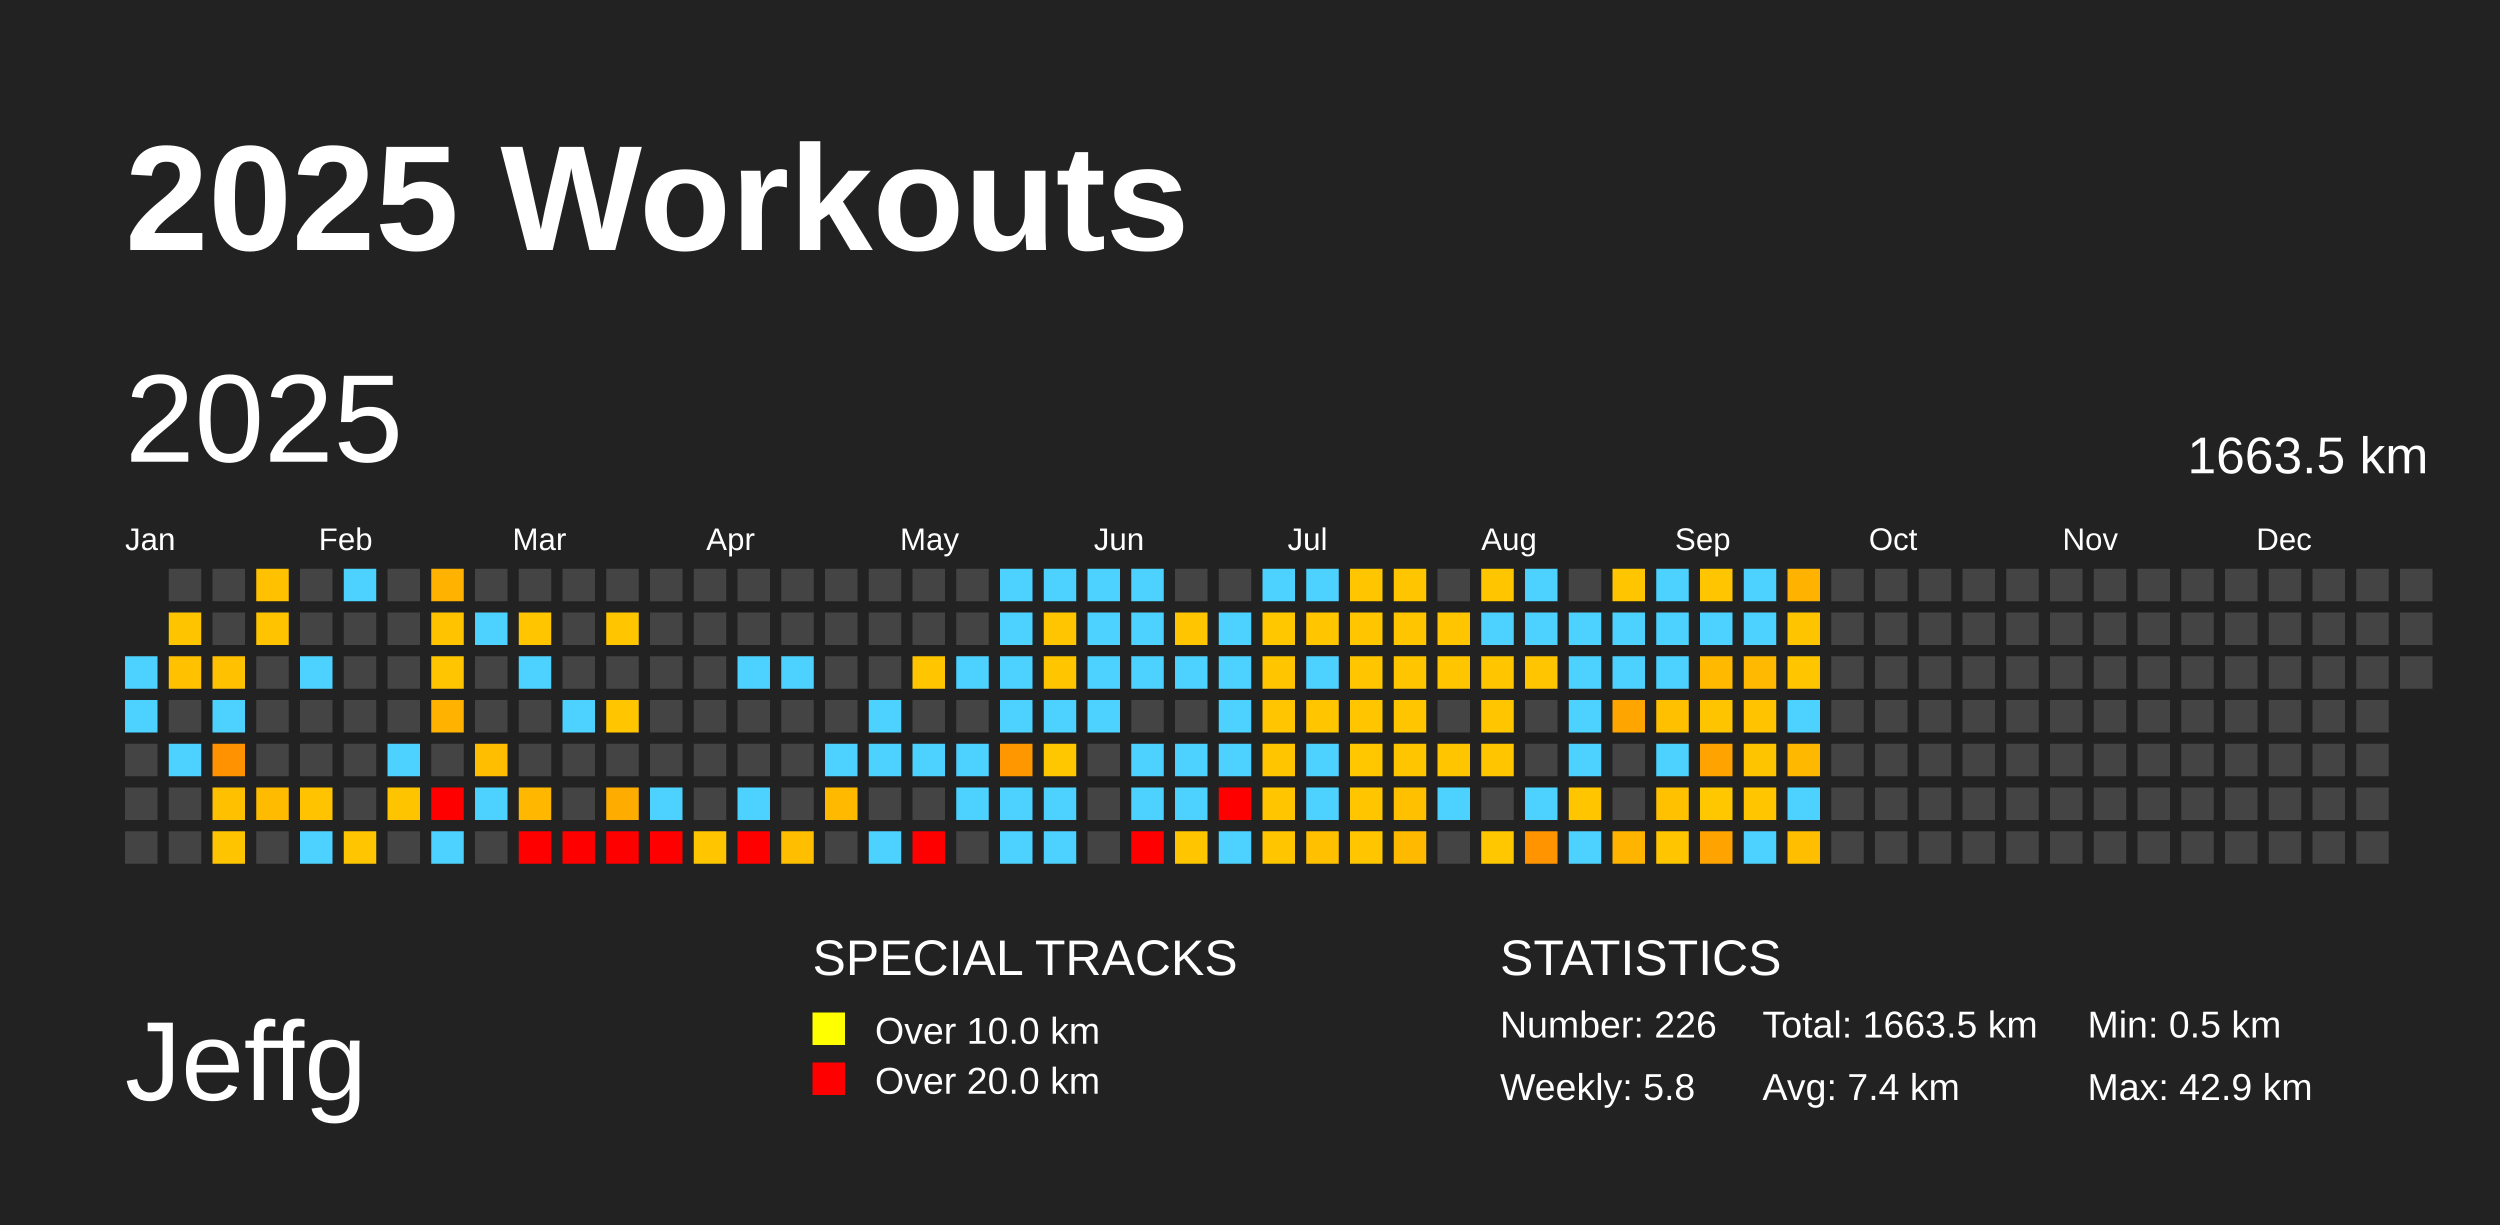
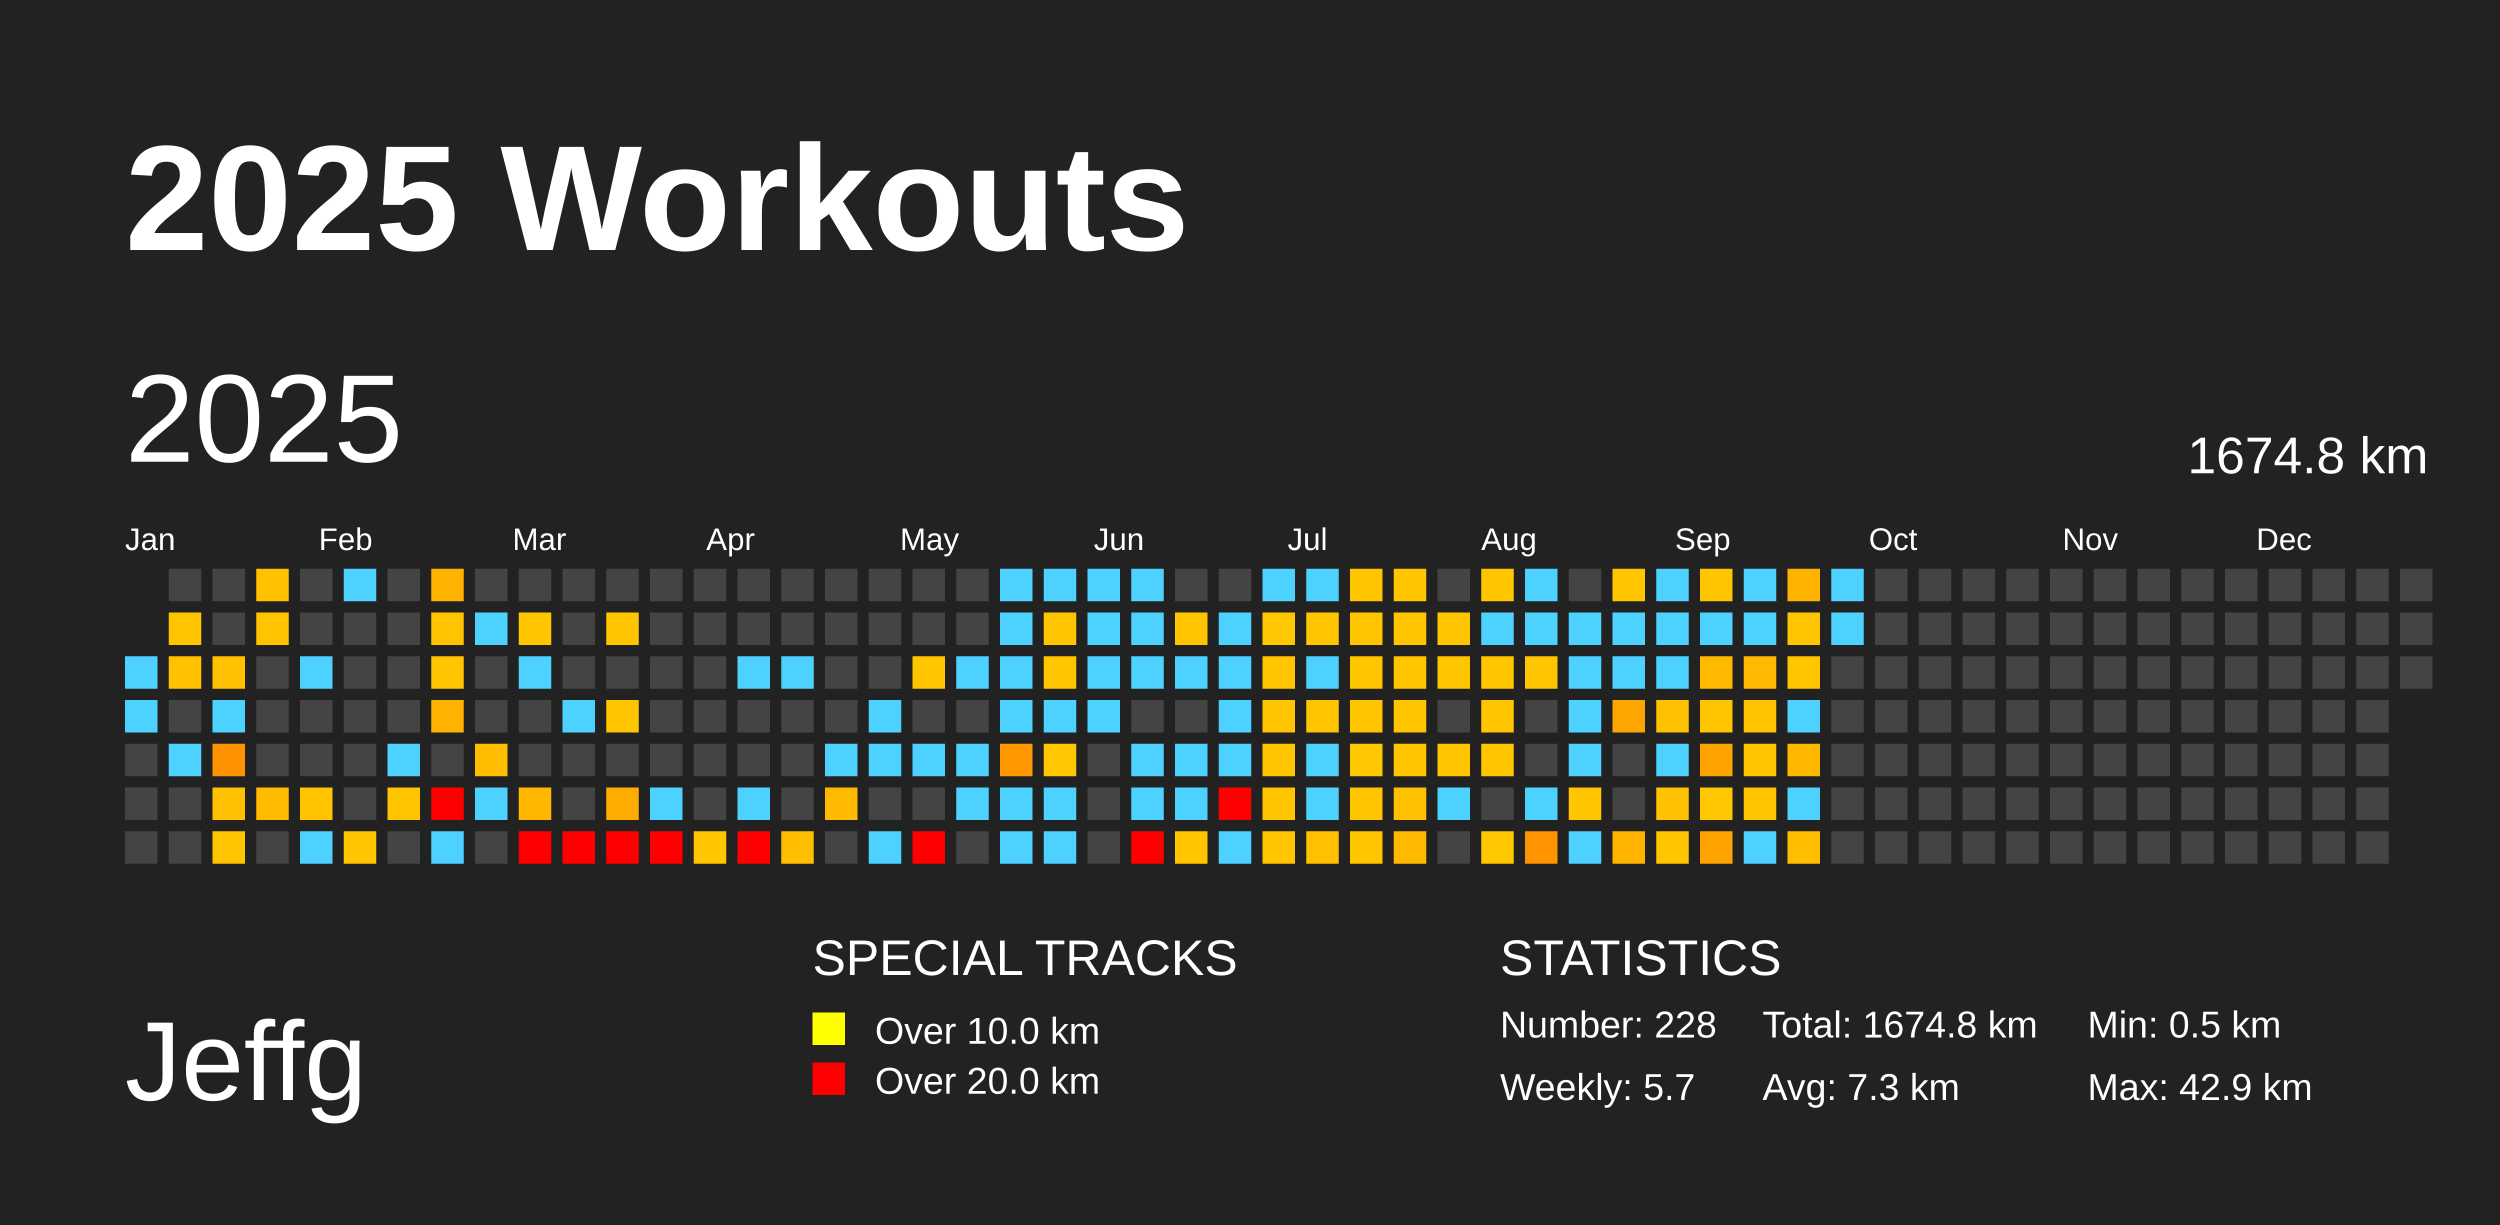
<svg xmlns="http://www.w3.org/2000/svg" baseProfile="full" height="98mm" version="1.1" viewBox="0,0,200,98" width="200mm">
  <defs />
  <rect fill="#222222" height="98" width="200" x="0" y="0" />
  <text fill="#FFFFFF" style="font-size:12px; font-family:Arial; font-weight:bold;" x="10" y="20">2025 Workouts</text>
  <text fill="#FFFFFF" style="font-size:9px; font-family:Arial" x="10" y="88">Jeffg</text>
  <text fill="#FFFFFF" style="font-size:4px; font-family:Arial" x="65" y="78">SPECIAL TRACKS</text>
  <rect fill="yellow" height="2.6" width="2.6" x="65" y="81" />
  <text fill="#FFFFFF" style="font-size:3px; font-family:Arial" x="70" y="83.5">Over 10.0 km</text>
  <rect fill="red" height="2.6" width="2.6" x="65" y="85" />
  <text fill="#FFFFFF" style="font-size:3px; font-family:Arial" x="70" y="87.5">Over 20.0 km</text>
  <text fill="#FFFFFF" style="font-size:4px; font-family:Arial" x="120" y="78">STATISTICS</text>
-   <text fill="#FFFFFF" style="font-size:3px; font-family:Arial" x="120" y="83">Number: 226</text>
-   <text fill="#FFFFFF" style="font-size:3px; font-family:Arial" x="120" y="88">Weekly: 5.8</text>
-   <text fill="#FFFFFF" style="font-size:3px; font-family:Arial" x="141" y="83">Total: 1663.5 km</text>
-   <text fill="#FFFFFF" style="font-size:3px; font-family:Arial" x="141" y="88">Avg: 7.4 km</text>
+   <text fill="#FFFFFF" style="font-size:3px; font-family:Arial" x="120" y="83">Number: 228</text>
+   <text fill="#FFFFFF" style="font-size:3px; font-family:Arial" x="120" y="88">Weekly: 5.7</text>
+   <text fill="#FFFFFF" style="font-size:3px; font-family:Arial" x="141" y="83">Total: 1674.8 km</text>
+   <text fill="#FFFFFF" style="font-size:3px; font-family:Arial" x="141" y="88">Avg: 7.3 km</text>
  <text fill="#FFFFFF" style="font-size:3px; font-family:Arial" x="167" y="83">Min: 0.5 km</text>
  <text fill="#FFFFFF" style="font-size:3px; font-family:Arial" x="167" y="88">Max: 42.9 km</text>
  <text dominant-baseline="hanging" fill="#FFFFFF" style="font-size:10.0px; font-family:Arial;" x="10" y="30">2025</text>
-   <text dominant-baseline="hanging" fill="#FFFFFF" style="font-size:4.125px; font-family:Arial;" x="175" y="35">1663.5 km</text>
+   <text dominant-baseline="hanging" fill="#FFFFFF" style="font-size:4.125px; font-family:Arial;" x="175" y="35">1674.8 km</text>
  <text fill="#FFFFFF" style="font-size:2.5px; font-family:Arial" x="10.0" y="44">Jan</text>
  <text fill="#FFFFFF" style="font-size:2.5px; font-family:Arial" x="25.5" y="44">Feb</text>
  <text fill="#FFFFFF" style="font-size:2.5px; font-family:Arial" x="41.0" y="44">Mar</text>
  <text fill="#FFFFFF" style="font-size:2.5px; font-family:Arial" x="56.5" y="44">Apr</text>
  <text fill="#FFFFFF" style="font-size:2.5px; font-family:Arial" x="72.0" y="44">May</text>
  <text fill="#FFFFFF" style="font-size:2.5px; font-family:Arial" x="87.5" y="44">Jun</text>
  <text fill="#FFFFFF" style="font-size:2.5px; font-family:Arial" x="103.0" y="44">Jul</text>
  <text fill="#FFFFFF" style="font-size:2.5px; font-family:Arial" x="118.5" y="44">Aug</text>
  <text fill="#FFFFFF" style="font-size:2.5px; font-family:Arial" x="134.0" y="44">Sep</text>
  <text fill="#FFFFFF" style="font-size:2.5px; font-family:Arial" x="149.5" y="44">Oct</text>
  <text fill="#FFFFFF" style="font-size:2.5px; font-family:Arial" x="165.0" y="44">Nov</text>
  <text fill="#FFFFFF" style="font-size:2.5px; font-family:Arial" x="180.5" y="44">Dec</text>
  <rect fill="#4dd2ff" height="2.6" width="2.6" x="10.0" y="52.5" />
  <rect fill="#4dd2ff" height="2.6" width="2.6" x="10.0" y="56.0" />
  <rect fill="#444444" height="2.6" width="2.6" x="10.0" y="59.5" />
  <rect fill="#444444" height="2.6" width="2.6" x="10.0" y="63.0" />
  <rect fill="#444444" height="2.6" width="2.6" x="10.0" y="66.5" />
  <rect fill="#444444" height="2.6" width="2.6" x="13.5" y="45.5" />
  <rect fill="#ffc400" height="2.6" width="2.6" x="13.5" y="49.0" />
  <rect fill="#ffc100" height="2.6" width="2.6" x="13.5" y="52.5" />
  <rect fill="#444444" height="2.6" width="2.6" x="13.5" y="56.0" />
  <rect fill="#4dd2ff" height="2.6" width="2.6" x="13.5" y="59.5" />
  <rect fill="#444444" height="2.6" width="2.6" x="13.5" y="63.0" />
  <rect fill="#444444" height="2.6" width="2.6" x="13.5" y="66.5" />
  <rect fill="#444444" height="2.6" width="2.6" x="17.0" y="45.5" />
  <rect fill="#444444" height="2.6" width="2.6" x="17.0" y="49.0" />
  <rect fill="#ffc100" height="2.6" width="2.6" x="17.0" y="52.5" />
  <rect fill="#4dd2ff" height="2.6" width="2.6" x="17.0" y="56.0" />
  <rect fill="#ff9200" height="2.6" width="2.6" x="17.0" y="59.5" />
  <rect fill="#ffc000" height="2.6" width="2.6" x="17.0" y="63.0" />
  <rect fill="#ffc400" height="2.6" width="2.6" x="17.0" y="66.5" />
  <rect fill="#ffc100" height="2.6" width="2.6" x="20.5" y="45.5" />
  <rect fill="#ffc300" height="2.6" width="2.6" x="20.5" y="49.0" />
  <rect fill="#444444" height="2.6" width="2.6" x="20.5" y="52.5" />
  <rect fill="#444444" height="2.6" width="2.6" x="20.5" y="56.0" />
  <rect fill="#444444" height="2.6" width="2.6" x="20.5" y="59.5" />
  <rect fill="#ffbb00" height="2.6" width="2.6" x="20.5" y="63.0" />
  <rect fill="#444444" height="2.6" width="2.6" x="20.5" y="66.5" />
  <rect fill="#444444" height="2.6" width="2.6" x="24.0" y="45.5" />
  <rect fill="#444444" height="2.6" width="2.6" x="24.0" y="49.0" />
  <rect fill="#4dd2ff" height="2.6" width="2.6" x="24.0" y="52.5" />
  <rect fill="#444444" height="2.6" width="2.6" x="24.0" y="56.0" />
  <rect fill="#444444" height="2.6" width="2.6" x="24.0" y="59.5" />
  <rect fill="#ffc300" height="2.6" width="2.6" x="24.0" y="63.0" />
  <rect fill="#4dd2ff" height="2.6" width="2.6" x="24.0" y="66.5" />
  <rect fill="#4dd2ff" height="2.6" width="2.6" x="27.5" y="45.5" />
  <rect fill="#444444" height="2.6" width="2.6" x="27.5" y="49.0" />
  <rect fill="#444444" height="2.6" width="2.6" x="27.5" y="52.5" />
  <rect fill="#444444" height="2.6" width="2.6" x="27.5" y="56.0" />
  <rect fill="#444444" height="2.6" width="2.6" x="27.5" y="59.5" />
  <rect fill="#444444" height="2.6" width="2.6" x="27.5" y="63.0" />
  <rect fill="#ffc500" height="2.6" width="2.6" x="27.5" y="66.5" />
  <rect fill="#444444" height="2.6" width="2.6" x="31.0" y="45.5" />
  <rect fill="#444444" height="2.6" width="2.6" x="31.0" y="49.0" />
  <rect fill="#444444" height="2.6" width="2.6" x="31.0" y="52.5" />
  <rect fill="#444444" height="2.6" width="2.6" x="31.0" y="56.0" />
  <rect fill="#4dd2ff" height="2.6" width="2.6" x="31.0" y="59.5" />
  <rect fill="#ffc400" height="2.6" width="2.6" x="31.0" y="63.0" />
  <rect fill="#444444" height="2.6" width="2.6" x="31.0" y="66.5" />
  <rect fill="#ffb200" height="2.6" width="2.6" x="34.5" y="45.5" />
  <rect fill="#ffc300" height="2.6" width="2.6" x="34.5" y="49.0" />
  <rect fill="#ffc500" height="2.6" width="2.6" x="34.5" y="52.5" />
  <rect fill="#ffb200" height="2.6" width="2.6" x="34.5" y="56.0" />
  <rect fill="#444444" height="2.6" width="2.6" x="34.5" y="59.5" />
  <rect fill="red" height="2.6" width="2.6" x="34.5" y="63.0" />
  <rect fill="#4dd2ff" height="2.6" width="2.6" x="34.5" y="66.5" />
  <rect fill="#444444" height="2.6" width="2.6" x="38.0" y="45.5" />
  <rect fill="#4dd2ff" height="2.6" width="2.6" x="38.0" y="49.0" />
  <rect fill="#444444" height="2.6" width="2.6" x="38.0" y="52.5" />
  <rect fill="#444444" height="2.6" width="2.6" x="38.0" y="56.0" />
  <rect fill="#ffbe00" height="2.6" width="2.6" x="38.0" y="59.5" />
  <rect fill="#4dd2ff" height="2.6" width="2.6" x="38.0" y="63.0" />
  <rect fill="#444444" height="2.6" width="2.6" x="38.0" y="66.5" />
  <rect fill="#444444" height="2.6" width="2.6" x="41.5" y="45.5" />
  <rect fill="#ffc600" height="2.6" width="2.6" x="41.5" y="49.0" />
  <rect fill="#4dd2ff" height="2.6" width="2.6" x="41.5" y="52.5" />
  <rect fill="#444444" height="2.6" width="2.6" x="41.5" y="56.0" />
  <rect fill="#444444" height="2.6" width="2.6" x="41.5" y="59.5" />
  <rect fill="#ffb700" height="2.6" width="2.6" x="41.5" y="63.0" />
  <rect fill="red" height="2.6" width="2.6" x="41.5" y="66.5" />
  <rect fill="#444444" height="2.6" width="2.6" x="45.0" y="45.5" />
  <rect fill="#444444" height="2.6" width="2.6" x="45.0" y="49.0" />
  <rect fill="#444444" height="2.6" width="2.6" x="45.0" y="52.5" />
  <rect fill="#4dd2ff" height="2.6" width="2.6" x="45.0" y="56.0" />
  <rect fill="#444444" height="2.6" width="2.6" x="45.0" y="59.5" />
  <rect fill="#444444" height="2.6" width="2.6" x="45.0" y="63.0" />
  <rect fill="red" height="2.6" width="2.6" x="45.0" y="66.5" />
  <rect fill="#444444" height="2.6" width="2.6" x="48.5" y="45.5" />
  <rect fill="#ffc600" height="2.6" width="2.6" x="48.5" y="49.0" />
  <rect fill="#444444" height="2.6" width="2.6" x="48.5" y="52.5" />
  <rect fill="#ffc600" height="2.6" width="2.6" x="48.5" y="56.0" />
  <rect fill="#444444" height="2.6" width="2.6" x="48.5" y="59.5" />
  <rect fill="#ffac00" height="2.6" width="2.6" x="48.5" y="63.0" />
  <rect fill="red" height="2.6" width="2.6" x="48.5" y="66.5" />
  <rect fill="#444444" height="2.6" width="2.6" x="52.0" y="45.5" />
  <rect fill="#444444" height="2.6" width="2.6" x="52.0" y="49.0" />
  <rect fill="#444444" height="2.6" width="2.6" x="52.0" y="52.5" />
  <rect fill="#444444" height="2.6" width="2.6" x="52.0" y="56.0" />
  <rect fill="#444444" height="2.6" width="2.6" x="52.0" y="59.5" />
  <rect fill="#4dd2ff" height="2.6" width="2.6" x="52.0" y="63.0" />
  <rect fill="red" height="2.6" width="2.6" x="52.0" y="66.5" />
  <rect fill="#444444" height="2.6" width="2.6" x="55.5" y="45.5" />
  <rect fill="#444444" height="2.6" width="2.6" x="55.5" y="49.0" />
  <rect fill="#444444" height="2.6" width="2.6" x="55.5" y="52.5" />
  <rect fill="#444444" height="2.6" width="2.6" x="55.5" y="56.0" />
  <rect fill="#444444" height="2.6" width="2.6" x="55.5" y="59.5" />
  <rect fill="#444444" height="2.6" width="2.6" x="55.5" y="63.0" />
  <rect fill="#ffc600" height="2.6" width="2.6" x="55.5" y="66.5" />
  <rect fill="#444444" height="2.6" width="2.6" x="59.0" y="45.5" />
  <rect fill="#444444" height="2.6" width="2.6" x="59.0" y="49.0" />
  <rect fill="#4dd2ff" height="2.6" width="2.6" x="59.0" y="52.5" />
  <rect fill="#444444" height="2.6" width="2.6" x="59.0" y="56.0" />
  <rect fill="#444444" height="2.6" width="2.6" x="59.0" y="59.5" />
  <rect fill="#4dd2ff" height="2.6" width="2.6" x="59.0" y="63.0" />
  <rect fill="red" height="2.6" width="2.6" x="59.0" y="66.5" />
  <rect fill="#444444" height="2.6" width="2.6" x="62.5" y="45.5" />
  <rect fill="#444444" height="2.6" width="2.6" x="62.5" y="49.0" />
  <rect fill="#4dd2ff" height="2.6" width="2.6" x="62.5" y="52.5" />
  <rect fill="#444444" height="2.6" width="2.6" x="62.5" y="56.0" />
  <rect fill="#444444" height="2.6" width="2.6" x="62.5" y="59.5" />
  <rect fill="#444444" height="2.6" width="2.6" x="62.5" y="63.0" />
  <rect fill="#ffbf00" height="2.6" width="2.6" x="62.5" y="66.5" />
  <rect fill="#444444" height="2.6" width="2.6" x="66.0" y="45.5" />
  <rect fill="#444444" height="2.6" width="2.6" x="66.0" y="49.0" />
  <rect fill="#444444" height="2.6" width="2.6" x="66.0" y="52.5" />
  <rect fill="#444444" height="2.6" width="2.6" x="66.0" y="56.0" />
  <rect fill="#4dd2ff" height="2.6" width="2.6" x="66.0" y="59.5" />
  <rect fill="#ffba00" height="2.6" width="2.6" x="66.0" y="63.0" />
  <rect fill="#444444" height="2.6" width="2.6" x="66.0" y="66.5" />
  <rect fill="#444444" height="2.6" width="2.6" x="69.5" y="45.5" />
  <rect fill="#444444" height="2.6" width="2.6" x="69.5" y="49.0" />
  <rect fill="#444444" height="2.6" width="2.6" x="69.5" y="52.5" />
  <rect fill="#4dd2ff" height="2.6" width="2.6" x="69.5" y="56.0" />
  <rect fill="#4dd2ff" height="2.6" width="2.6" x="69.5" y="59.5" />
  <rect fill="#444444" height="2.6" width="2.6" x="69.5" y="63.0" />
  <rect fill="#4dd2ff" height="2.6" width="2.6" x="69.5" y="66.5" />
  <rect fill="#444444" height="2.6" width="2.6" x="73.0" y="45.5" />
  <rect fill="#444444" height="2.6" width="2.6" x="73.0" y="49.0" />
  <rect fill="#ffc600" height="2.6" width="2.6" x="73.0" y="52.5" />
  <rect fill="#444444" height="2.6" width="2.6" x="73.0" y="56.0" />
  <rect fill="#4dd2ff" height="2.6" width="2.6" x="73.0" y="59.5" />
  <rect fill="#444444" height="2.6" width="2.6" x="73.0" y="63.0" />
  <rect fill="red" height="2.6" width="2.6" x="73.0" y="66.5" />
  <rect fill="#444444" height="2.6" width="2.6" x="76.5" y="45.5" />
  <rect fill="#444444" height="2.6" width="2.6" x="76.5" y="49.0" />
  <rect fill="#4dd2ff" height="2.6" width="2.6" x="76.5" y="52.5" />
  <rect fill="#444444" height="2.6" width="2.6" x="76.5" y="56.0" />
  <rect fill="#4dd2ff" height="2.6" width="2.6" x="76.5" y="59.5" />
  <rect fill="#4dd2ff" height="2.6" width="2.6" x="76.5" y="63.0" />
  <rect fill="#444444" height="2.6" width="2.6" x="76.5" y="66.5" />
  <rect fill="#4dd2ff" height="2.6" width="2.6" x="80.0" y="45.5" />
  <rect fill="#4dd2ff" height="2.6" width="2.6" x="80.0" y="49.0" />
  <rect fill="#4dd2ff" height="2.6" width="2.6" x="80.0" y="52.5" />
  <rect fill="#4dd2ff" height="2.6" width="2.6" x="80.0" y="56.0" />
  <rect fill="#ff9700" height="2.6" width="2.6" x="80.0" y="59.5" />
  <rect fill="#4dd2ff" height="2.6" width="2.6" x="80.0" y="63.0" />
  <rect fill="#4dd2ff" height="2.6" width="2.6" x="80.0" y="66.5" />
  <rect fill="#4dd2ff" height="2.6" width="2.6" x="83.5" y="45.5" />
  <rect fill="#ffc500" height="2.6" width="2.6" x="83.5" y="49.0" />
  <rect fill="#ffc600" height="2.6" width="2.6" x="83.5" y="52.5" />
  <rect fill="#4dd2ff" height="2.6" width="2.6" x="83.5" y="56.0" />
  <rect fill="#ffc700" height="2.6" width="2.6" x="83.5" y="59.5" />
  <rect fill="#4dd2ff" height="2.6" width="2.6" x="83.5" y="63.0" />
  <rect fill="#4dd2ff" height="2.6" width="2.6" x="83.5" y="66.5" />
  <rect fill="#4dd2ff" height="2.6" width="2.6" x="87.0" y="45.5" />
  <rect fill="#4dd2ff" height="2.6" width="2.6" x="87.0" y="49.0" />
  <rect fill="#4dd2ff" height="2.6" width="2.6" x="87.0" y="52.5" />
  <rect fill="#4dd2ff" height="2.6" width="2.6" x="87.0" y="56.0" />
  <rect fill="#444444" height="2.6" width="2.6" x="87.0" y="59.5" />
  <rect fill="#444444" height="2.6" width="2.6" x="87.0" y="63.0" />
  <rect fill="#444444" height="2.6" width="2.6" x="87.0" y="66.5" />
  <rect fill="#4dd2ff" height="2.6" width="2.6" x="90.5" y="45.5" />
  <rect fill="#4dd2ff" height="2.6" width="2.6" x="90.5" y="49.0" />
  <rect fill="#4dd2ff" height="2.6" width="2.6" x="90.5" y="52.5" />
  <rect fill="#444444" height="2.6" width="2.6" x="90.5" y="56.0" />
  <rect fill="#4dd2ff" height="2.6" width="2.6" x="90.5" y="59.5" />
  <rect fill="#4dd2ff" height="2.6" width="2.6" x="90.5" y="63.0" />
  <rect fill="red" height="2.6" width="2.6" x="90.5" y="66.5" />
  <rect fill="#444444" height="2.6" width="2.6" x="94.0" y="45.5" />
  <rect fill="#ffc500" height="2.6" width="2.6" x="94.0" y="49.0" />
  <rect fill="#4dd2ff" height="2.6" width="2.6" x="94.0" y="52.5" />
  <rect fill="#444444" height="2.6" width="2.6" x="94.0" y="56.0" />
  <rect fill="#4dd2ff" height="2.6" width="2.6" x="94.0" y="59.5" />
  <rect fill="#4dd2ff" height="2.6" width="2.6" x="94.0" y="63.0" />
  <rect fill="#ffc600" height="2.6" width="2.6" x="94.0" y="66.5" />
  <rect fill="#444444" height="2.6" width="2.6" x="97.5" y="45.5" />
  <rect fill="#4dd2ff" height="2.6" width="2.6" x="97.5" y="49.0" />
  <rect fill="#4dd2ff" height="2.6" width="2.6" x="97.5" y="52.5" />
  <rect fill="#4dd2ff" height="2.6" width="2.6" x="97.5" y="56.0" />
  <rect fill="#4dd2ff" height="2.6" width="2.6" x="97.5" y="59.5" />
  <rect fill="red" height="2.6" width="2.6" x="97.5" y="63.0" />
  <rect fill="#4dd2ff" height="2.6" width="2.6" x="97.5" y="66.5" />
  <rect fill="#4dd2ff" height="2.6" width="2.6" x="101.0" y="45.5" />
  <rect fill="#ffc700" height="2.6" width="2.6" x="101.0" y="49.0" />
  <rect fill="#ffc600" height="2.6" width="2.6" x="101.0" y="52.5" />
  <rect fill="#ffc500" height="2.6" width="2.6" x="101.0" y="56.0" />
  <rect fill="#ffc600" height="2.6" width="2.6" x="101.0" y="59.5" />
  <rect fill="#ffc600" height="2.6" width="2.6" x="101.0" y="63.0" />
  <rect fill="#ffc600" height="2.6" width="2.6" x="101.0" y="66.5" />
  <rect fill="#4dd2ff" height="2.6" width="2.6" x="104.5" y="45.5" />
  <rect fill="#ffc600" height="2.6" width="2.6" x="104.5" y="49.0" />
  <rect fill="#4dd2ff" height="2.6" width="2.6" x="104.5" y="52.5" />
  <rect fill="#ffc600" height="2.6" width="2.6" x="104.5" y="56.0" />
  <rect fill="#4dd2ff" height="2.6" width="2.6" x="104.5" y="59.5" />
  <rect fill="#4dd2ff" height="2.6" width="2.6" x="104.5" y="63.0" />
  <rect fill="#ffc000" height="2.6" width="2.6" x="104.5" y="66.5" />
  <rect fill="#ffc600" height="2.6" width="2.6" x="108.0" y="45.5" />
  <rect fill="#ffc600" height="2.6" width="2.6" x="108.0" y="49.0" />
  <rect fill="#ffc600" height="2.6" width="2.6" x="108.0" y="52.5" />
  <rect fill="#ffc600" height="2.6" width="2.6" x="108.0" y="56.0" />
  <rect fill="#ffc700" height="2.6" width="2.6" x="108.0" y="59.5" />
  <rect fill="#ffc600" height="2.6" width="2.6" x="108.0" y="63.0" />
  <rect fill="#ffc600" height="2.6" width="2.6" x="108.0" y="66.5" />
  <rect fill="#ffc600" height="2.6" width="2.6" x="111.5" y="45.5" />
  <rect fill="#ffc600" height="2.6" width="2.6" x="111.5" y="49.0" />
  <rect fill="#ffc600" height="2.6" width="2.6" x="111.5" y="52.5" />
  <rect fill="#ffc600" height="2.6" width="2.6" x="111.5" y="56.0" />
  <rect fill="#ffc600" height="2.6" width="2.6" x="111.5" y="59.5" />
  <rect fill="#ffc000" height="2.6" width="2.6" x="111.5" y="63.0" />
  <rect fill="#ffba00" height="2.6" width="2.6" x="111.5" y="66.5" />
  <rect fill="#444444" height="2.6" width="2.6" x="115.0" y="45.5" />
  <rect fill="#ffc500" height="2.6" width="2.6" x="115.0" y="49.0" />
  <rect fill="#ffc600" height="2.6" width="2.6" x="115.0" y="52.5" />
  <rect fill="#444444" height="2.6" width="2.6" x="115.0" y="56.0" />
  <rect fill="#ffc600" height="2.6" width="2.6" x="115.0" y="59.5" />
  <rect fill="#4dd2ff" height="2.6" width="2.6" x="115.0" y="63.0" />
  <rect fill="#444444" height="2.6" width="2.6" x="115.0" y="66.5" />
  <rect fill="#ffc600" height="2.6" width="2.6" x="118.5" y="45.5" />
  <rect fill="#4dd2ff" height="2.6" width="2.6" x="118.5" y="49.0" />
  <rect fill="#ffc600" height="2.6" width="2.6" x="118.5" y="52.5" />
  <rect fill="#ffc600" height="2.6" width="2.6" x="118.5" y="56.0" />
  <rect fill="#ffc600" height="2.6" width="2.6" x="118.5" y="59.5" />
  <rect fill="#444444" height="2.6" width="2.6" x="118.5" y="63.0" />
  <rect fill="#ffc700" height="2.6" width="2.6" x="118.5" y="66.5" />
  <rect fill="#4dd2ff" height="2.6" width="2.6" x="122.0" y="45.5" />
  <rect fill="#4dd2ff" height="2.6" width="2.6" x="122.0" y="49.0" />
  <rect fill="#ffc500" height="2.6" width="2.6" x="122.0" y="52.5" />
  <rect fill="#444444" height="2.6" width="2.6" x="122.0" y="56.0" />
  <rect fill="#444444" height="2.6" width="2.6" x="122.0" y="59.5" />
  <rect fill="#4dd2ff" height="2.6" width="2.6" x="122.0" y="63.0" />
  <rect fill="#ff9300" height="2.6" width="2.6" x="122.0" y="66.5" />
  <rect fill="#444444" height="2.6" width="2.6" x="125.5" y="45.5" />
  <rect fill="#4dd2ff" height="2.6" width="2.6" x="125.5" y="49.0" />
  <rect fill="#4dd2ff" height="2.6" width="2.6" x="125.5" y="52.5" />
  <rect fill="#4dd2ff" height="2.6" width="2.6" x="125.5" y="56.0" />
  <rect fill="#4dd2ff" height="2.6" width="2.6" x="125.5" y="59.5" />
  <rect fill="#ffc600" height="2.6" width="2.6" x="125.5" y="63.0" />
  <rect fill="#4dd2ff" height="2.6" width="2.6" x="125.5" y="66.5" />
  <rect fill="#ffc600" height="2.6" width="2.6" x="129.0" y="45.5" />
  <rect fill="#4dd2ff" height="2.6" width="2.6" x="129.0" y="49.0" />
  <rect fill="#4dd2ff" height="2.6" width="2.6" x="129.0" y="52.5" />
  <rect fill="#ffa500" height="2.6" width="2.6" x="129.0" y="56.0" />
  <rect fill="#444444" height="2.6" width="2.6" x="129.0" y="59.5" />
  <rect fill="#444444" height="2.6" width="2.6" x="129.0" y="63.0" />
  <rect fill="#ffb400" height="2.6" width="2.6" x="129.0" y="66.5" />
  <rect fill="#4dd2ff" height="2.6" width="2.6" x="132.5" y="45.5" />
  <rect fill="#4dd2ff" height="2.6" width="2.6" x="132.5" y="49.0" />
  <rect fill="#4dd2ff" height="2.6" width="2.6" x="132.5" y="52.5" />
  <rect fill="#ffc000" height="2.6" width="2.6" x="132.5" y="56.0" />
  <rect fill="#4dd2ff" height="2.6" width="2.6" x="132.5" y="59.5" />
  <rect fill="#ffc100" height="2.6" width="2.6" x="132.5" y="63.0" />
  <rect fill="#ffc600" height="2.6" width="2.6" x="132.5" y="66.5" />
  <rect fill="#ffc500" height="2.6" width="2.6" x="136.0" y="45.5" />
  <rect fill="#4dd2ff" height="2.6" width="2.6" x="136.0" y="49.0" />
  <rect fill="#ffba00" height="2.6" width="2.6" x="136.0" y="52.5" />
  <rect fill="#ffc400" height="2.6" width="2.6" x="136.0" y="56.0" />
  <rect fill="#ffa300" height="2.6" width="2.6" x="136.0" y="59.5" />
  <rect fill="#ffc700" height="2.6" width="2.6" x="136.0" y="63.0" />
  <rect fill="#ffa300" height="2.6" width="2.6" x="136.0" y="66.5" />
  <rect fill="#4dd2ff" height="2.6" width="2.6" x="139.5" y="45.5" />
  <rect fill="#4dd2ff" height="2.6" width="2.6" x="139.5" y="49.0" />
  <rect fill="#ffb900" height="2.6" width="2.6" x="139.5" y="52.5" />
  <rect fill="#ffc300" height="2.6" width="2.6" x="139.5" y="56.0" />
  <rect fill="#ffc400" height="2.6" width="2.6" x="139.5" y="59.5" />
  <rect fill="#ffc600" height="2.6" width="2.6" x="139.5" y="63.0" />
  <rect fill="#4dd2ff" height="2.6" width="2.6" x="139.5" y="66.5" />
  <rect fill="#ffb300" height="2.6" width="2.6" x="143.0" y="45.5" />
  <rect fill="#ffc400" height="2.6" width="2.6" x="143.0" y="49.0" />
  <rect fill="#ffc600" height="2.6" width="2.6" x="143.0" y="52.5" />
  <rect fill="#4dd2ff" height="2.6" width="2.6" x="143.0" y="56.0" />
  <rect fill="#ffb800" height="2.6" width="2.6" x="143.0" y="59.5" />
  <rect fill="#4dd2ff" height="2.6" width="2.6" x="143.0" y="63.0" />
  <rect fill="#ffbf00" height="2.6" width="2.6" x="143.0" y="66.5" />
-   <rect fill="#444444" height="2.6" width="2.6" x="146.5" y="45.5" />
-   <rect fill="#444444" height="2.6" width="2.6" x="146.5" y="49.0" />
+   <rect fill="#4dd2ff" height="2.6" width="2.6" x="146.5" y="45.5" />
+   <rect fill="#4dd2ff" height="2.6" width="2.6" x="146.5" y="49.0" />
  <rect fill="#444444" height="2.6" width="2.6" x="146.5" y="52.5" />
  <rect fill="#444444" height="2.6" width="2.6" x="146.5" y="56.0" />
  <rect fill="#444444" height="2.6" width="2.6" x="146.5" y="59.5" />
  <rect fill="#444444" height="2.6" width="2.6" x="146.5" y="63.0" />
  <rect fill="#444444" height="2.6" width="2.6" x="146.5" y="66.5" />
  <rect fill="#444444" height="2.6" width="2.6" x="150.0" y="45.5" />
  <rect fill="#444444" height="2.6" width="2.6" x="150.0" y="49.0" />
  <rect fill="#444444" height="2.6" width="2.6" x="150.0" y="52.5" />
  <rect fill="#444444" height="2.6" width="2.6" x="150.0" y="56.0" />
  <rect fill="#444444" height="2.6" width="2.6" x="150.0" y="59.5" />
  <rect fill="#444444" height="2.6" width="2.6" x="150.0" y="63.0" />
  <rect fill="#444444" height="2.6" width="2.6" x="150.0" y="66.5" />
  <rect fill="#444444" height="2.6" width="2.6" x="153.5" y="45.5" />
  <rect fill="#444444" height="2.6" width="2.6" x="153.5" y="49.0" />
  <rect fill="#444444" height="2.6" width="2.6" x="153.5" y="52.5" />
  <rect fill="#444444" height="2.6" width="2.6" x="153.5" y="56.0" />
  <rect fill="#444444" height="2.6" width="2.6" x="153.5" y="59.5" />
  <rect fill="#444444" height="2.6" width="2.6" x="153.5" y="63.0" />
  <rect fill="#444444" height="2.6" width="2.6" x="153.5" y="66.5" />
  <rect fill="#444444" height="2.6" width="2.6" x="157.0" y="45.5" />
  <rect fill="#444444" height="2.6" width="2.6" x="157.0" y="49.0" />
  <rect fill="#444444" height="2.6" width="2.6" x="157.0" y="52.5" />
  <rect fill="#444444" height="2.6" width="2.6" x="157.0" y="56.0" />
  <rect fill="#444444" height="2.6" width="2.6" x="157.0" y="59.5" />
  <rect fill="#444444" height="2.6" width="2.6" x="157.0" y="63.0" />
  <rect fill="#444444" height="2.6" width="2.6" x="157.0" y="66.5" />
  <rect fill="#444444" height="2.6" width="2.6" x="160.5" y="45.5" />
  <rect fill="#444444" height="2.6" width="2.6" x="160.5" y="49.0" />
  <rect fill="#444444" height="2.6" width="2.6" x="160.5" y="52.5" />
  <rect fill="#444444" height="2.6" width="2.6" x="160.5" y="56.0" />
  <rect fill="#444444" height="2.6" width="2.6" x="160.5" y="59.5" />
  <rect fill="#444444" height="2.6" width="2.6" x="160.5" y="63.0" />
  <rect fill="#444444" height="2.6" width="2.6" x="160.5" y="66.5" />
  <rect fill="#444444" height="2.6" width="2.6" x="164.0" y="45.5" />
  <rect fill="#444444" height="2.6" width="2.6" x="164.0" y="49.0" />
  <rect fill="#444444" height="2.6" width="2.6" x="164.0" y="52.5" />
  <rect fill="#444444" height="2.6" width="2.6" x="164.0" y="56.0" />
  <rect fill="#444444" height="2.6" width="2.6" x="164.0" y="59.5" />
  <rect fill="#444444" height="2.6" width="2.6" x="164.0" y="63.0" />
  <rect fill="#444444" height="2.6" width="2.6" x="164.0" y="66.5" />
  <rect fill="#444444" height="2.6" width="2.6" x="167.5" y="45.5" />
  <rect fill="#444444" height="2.6" width="2.6" x="167.5" y="49.0" />
  <rect fill="#444444" height="2.6" width="2.6" x="167.5" y="52.5" />
  <rect fill="#444444" height="2.6" width="2.6" x="167.5" y="56.0" />
  <rect fill="#444444" height="2.6" width="2.6" x="167.5" y="59.5" />
  <rect fill="#444444" height="2.6" width="2.6" x="167.5" y="63.0" />
  <rect fill="#444444" height="2.6" width="2.6" x="167.5" y="66.5" />
  <rect fill="#444444" height="2.6" width="2.6" x="171.0" y="45.5" />
  <rect fill="#444444" height="2.6" width="2.6" x="171.0" y="49.0" />
  <rect fill="#444444" height="2.6" width="2.6" x="171.0" y="52.5" />
  <rect fill="#444444" height="2.6" width="2.6" x="171.0" y="56.0" />
  <rect fill="#444444" height="2.6" width="2.6" x="171.0" y="59.5" />
  <rect fill="#444444" height="2.6" width="2.6" x="171.0" y="63.0" />
  <rect fill="#444444" height="2.6" width="2.6" x="171.0" y="66.5" />
  <rect fill="#444444" height="2.6" width="2.6" x="174.5" y="45.5" />
  <rect fill="#444444" height="2.6" width="2.6" x="174.5" y="49.0" />
  <rect fill="#444444" height="2.6" width="2.6" x="174.5" y="52.5" />
  <rect fill="#444444" height="2.6" width="2.6" x="174.5" y="56.0" />
  <rect fill="#444444" height="2.6" width="2.6" x="174.5" y="59.5" />
  <rect fill="#444444" height="2.6" width="2.6" x="174.5" y="63.0" />
  <rect fill="#444444" height="2.6" width="2.6" x="174.5" y="66.5" />
  <rect fill="#444444" height="2.6" width="2.6" x="178.0" y="45.5" />
  <rect fill="#444444" height="2.6" width="2.6" x="178.0" y="49.0" />
  <rect fill="#444444" height="2.6" width="2.6" x="178.0" y="52.5" />
  <rect fill="#444444" height="2.6" width="2.6" x="178.0" y="56.0" />
  <rect fill="#444444" height="2.6" width="2.6" x="178.0" y="59.5" />
  <rect fill="#444444" height="2.6" width="2.6" x="178.0" y="63.0" />
  <rect fill="#444444" height="2.6" width="2.6" x="178.0" y="66.5" />
  <rect fill="#444444" height="2.6" width="2.6" x="181.5" y="45.5" />
  <rect fill="#444444" height="2.6" width="2.6" x="181.5" y="49.0" />
  <rect fill="#444444" height="2.6" width="2.6" x="181.5" y="52.5" />
  <rect fill="#444444" height="2.6" width="2.6" x="181.5" y="56.0" />
  <rect fill="#444444" height="2.6" width="2.6" x="181.5" y="59.5" />
  <rect fill="#444444" height="2.6" width="2.6" x="181.5" y="63.0" />
  <rect fill="#444444" height="2.6" width="2.6" x="181.5" y="66.5" />
  <rect fill="#444444" height="2.6" width="2.6" x="185.0" y="45.5" />
  <rect fill="#444444" height="2.6" width="2.6" x="185.0" y="49.0" />
  <rect fill="#444444" height="2.6" width="2.6" x="185.0" y="52.5" />
  <rect fill="#444444" height="2.6" width="2.6" x="185.0" y="56.0" />
  <rect fill="#444444" height="2.6" width="2.6" x="185.0" y="59.5" />
  <rect fill="#444444" height="2.6" width="2.6" x="185.0" y="63.0" />
  <rect fill="#444444" height="2.6" width="2.6" x="185.0" y="66.5" />
  <rect fill="#444444" height="2.6" width="2.6" x="188.5" y="45.5" />
  <rect fill="#444444" height="2.6" width="2.6" x="188.5" y="49.0" />
  <rect fill="#444444" height="2.6" width="2.6" x="188.5" y="52.5" />
  <rect fill="#444444" height="2.6" width="2.6" x="188.5" y="56.0" />
  <rect fill="#444444" height="2.6" width="2.6" x="188.5" y="59.5" />
  <rect fill="#444444" height="2.6" width="2.6" x="188.5" y="63.0" />
  <rect fill="#444444" height="2.6" width="2.6" x="188.5" y="66.5" />
  <rect fill="#444444" height="2.6" width="2.6" x="192.0" y="45.5" />
  <rect fill="#444444" height="2.6" width="2.6" x="192.0" y="49.0" />
  <rect fill="#444444" height="2.6" width="2.6" x="192.0" y="52.5" />
</svg>
